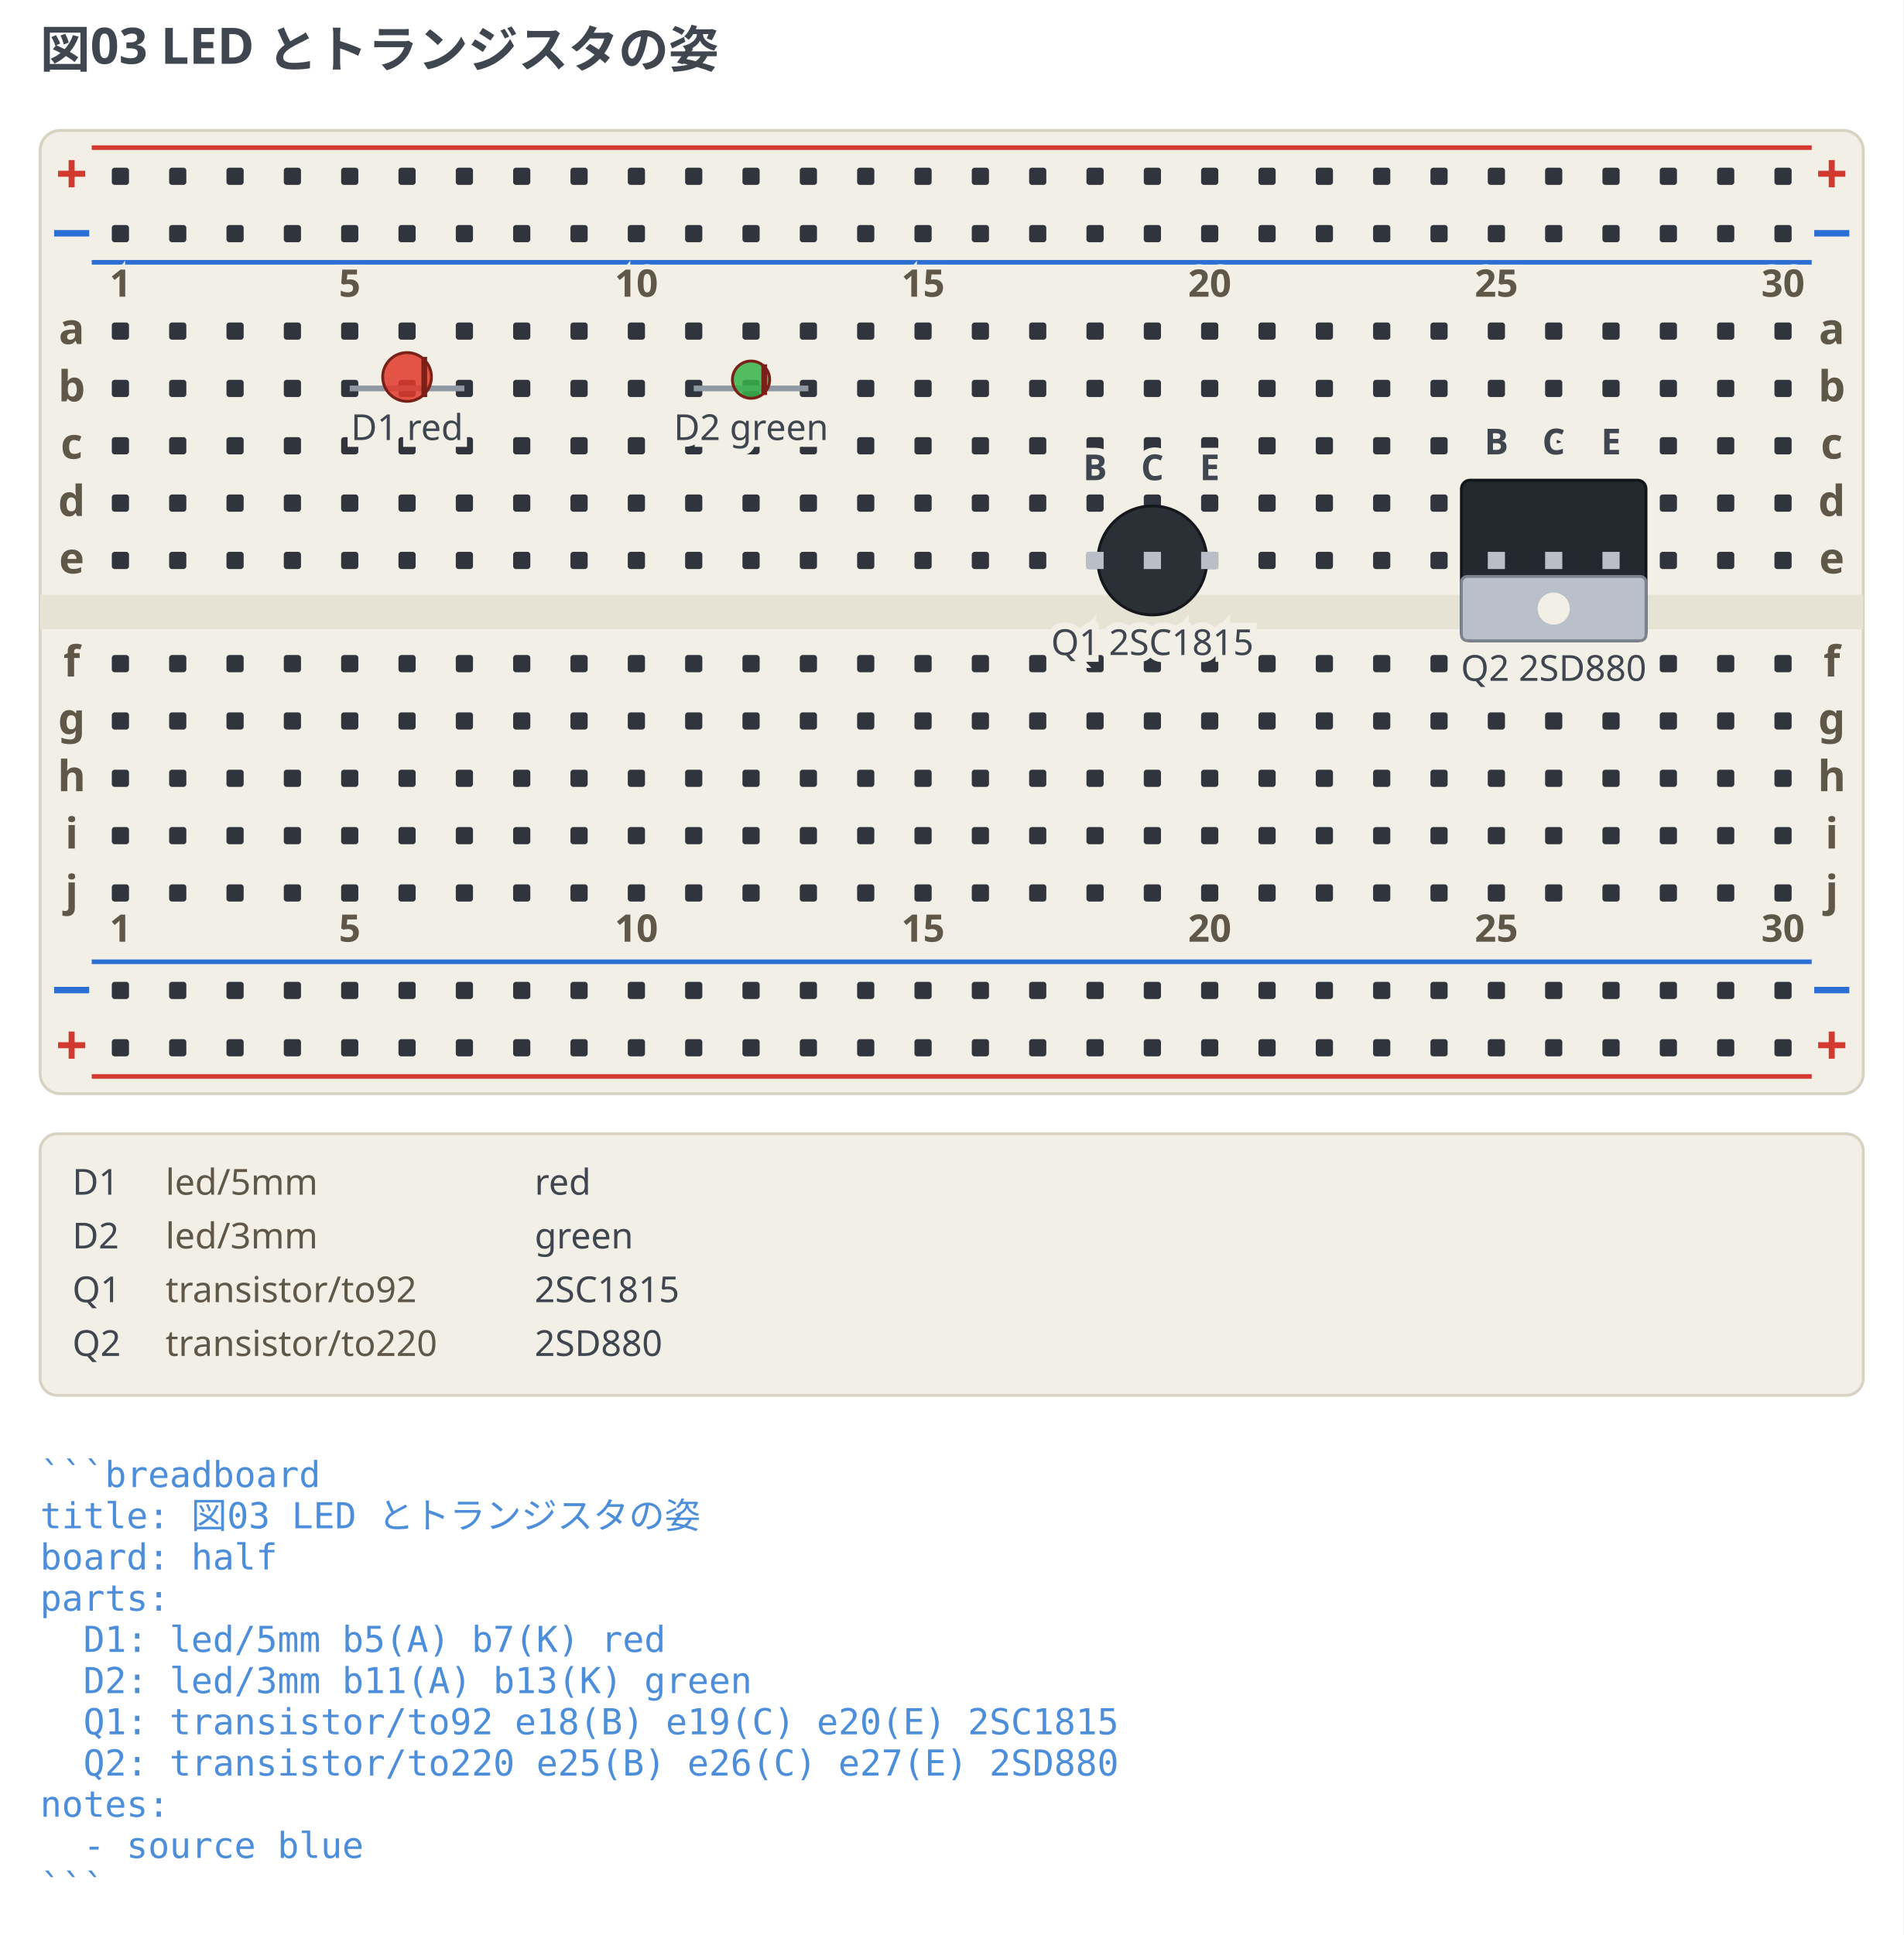
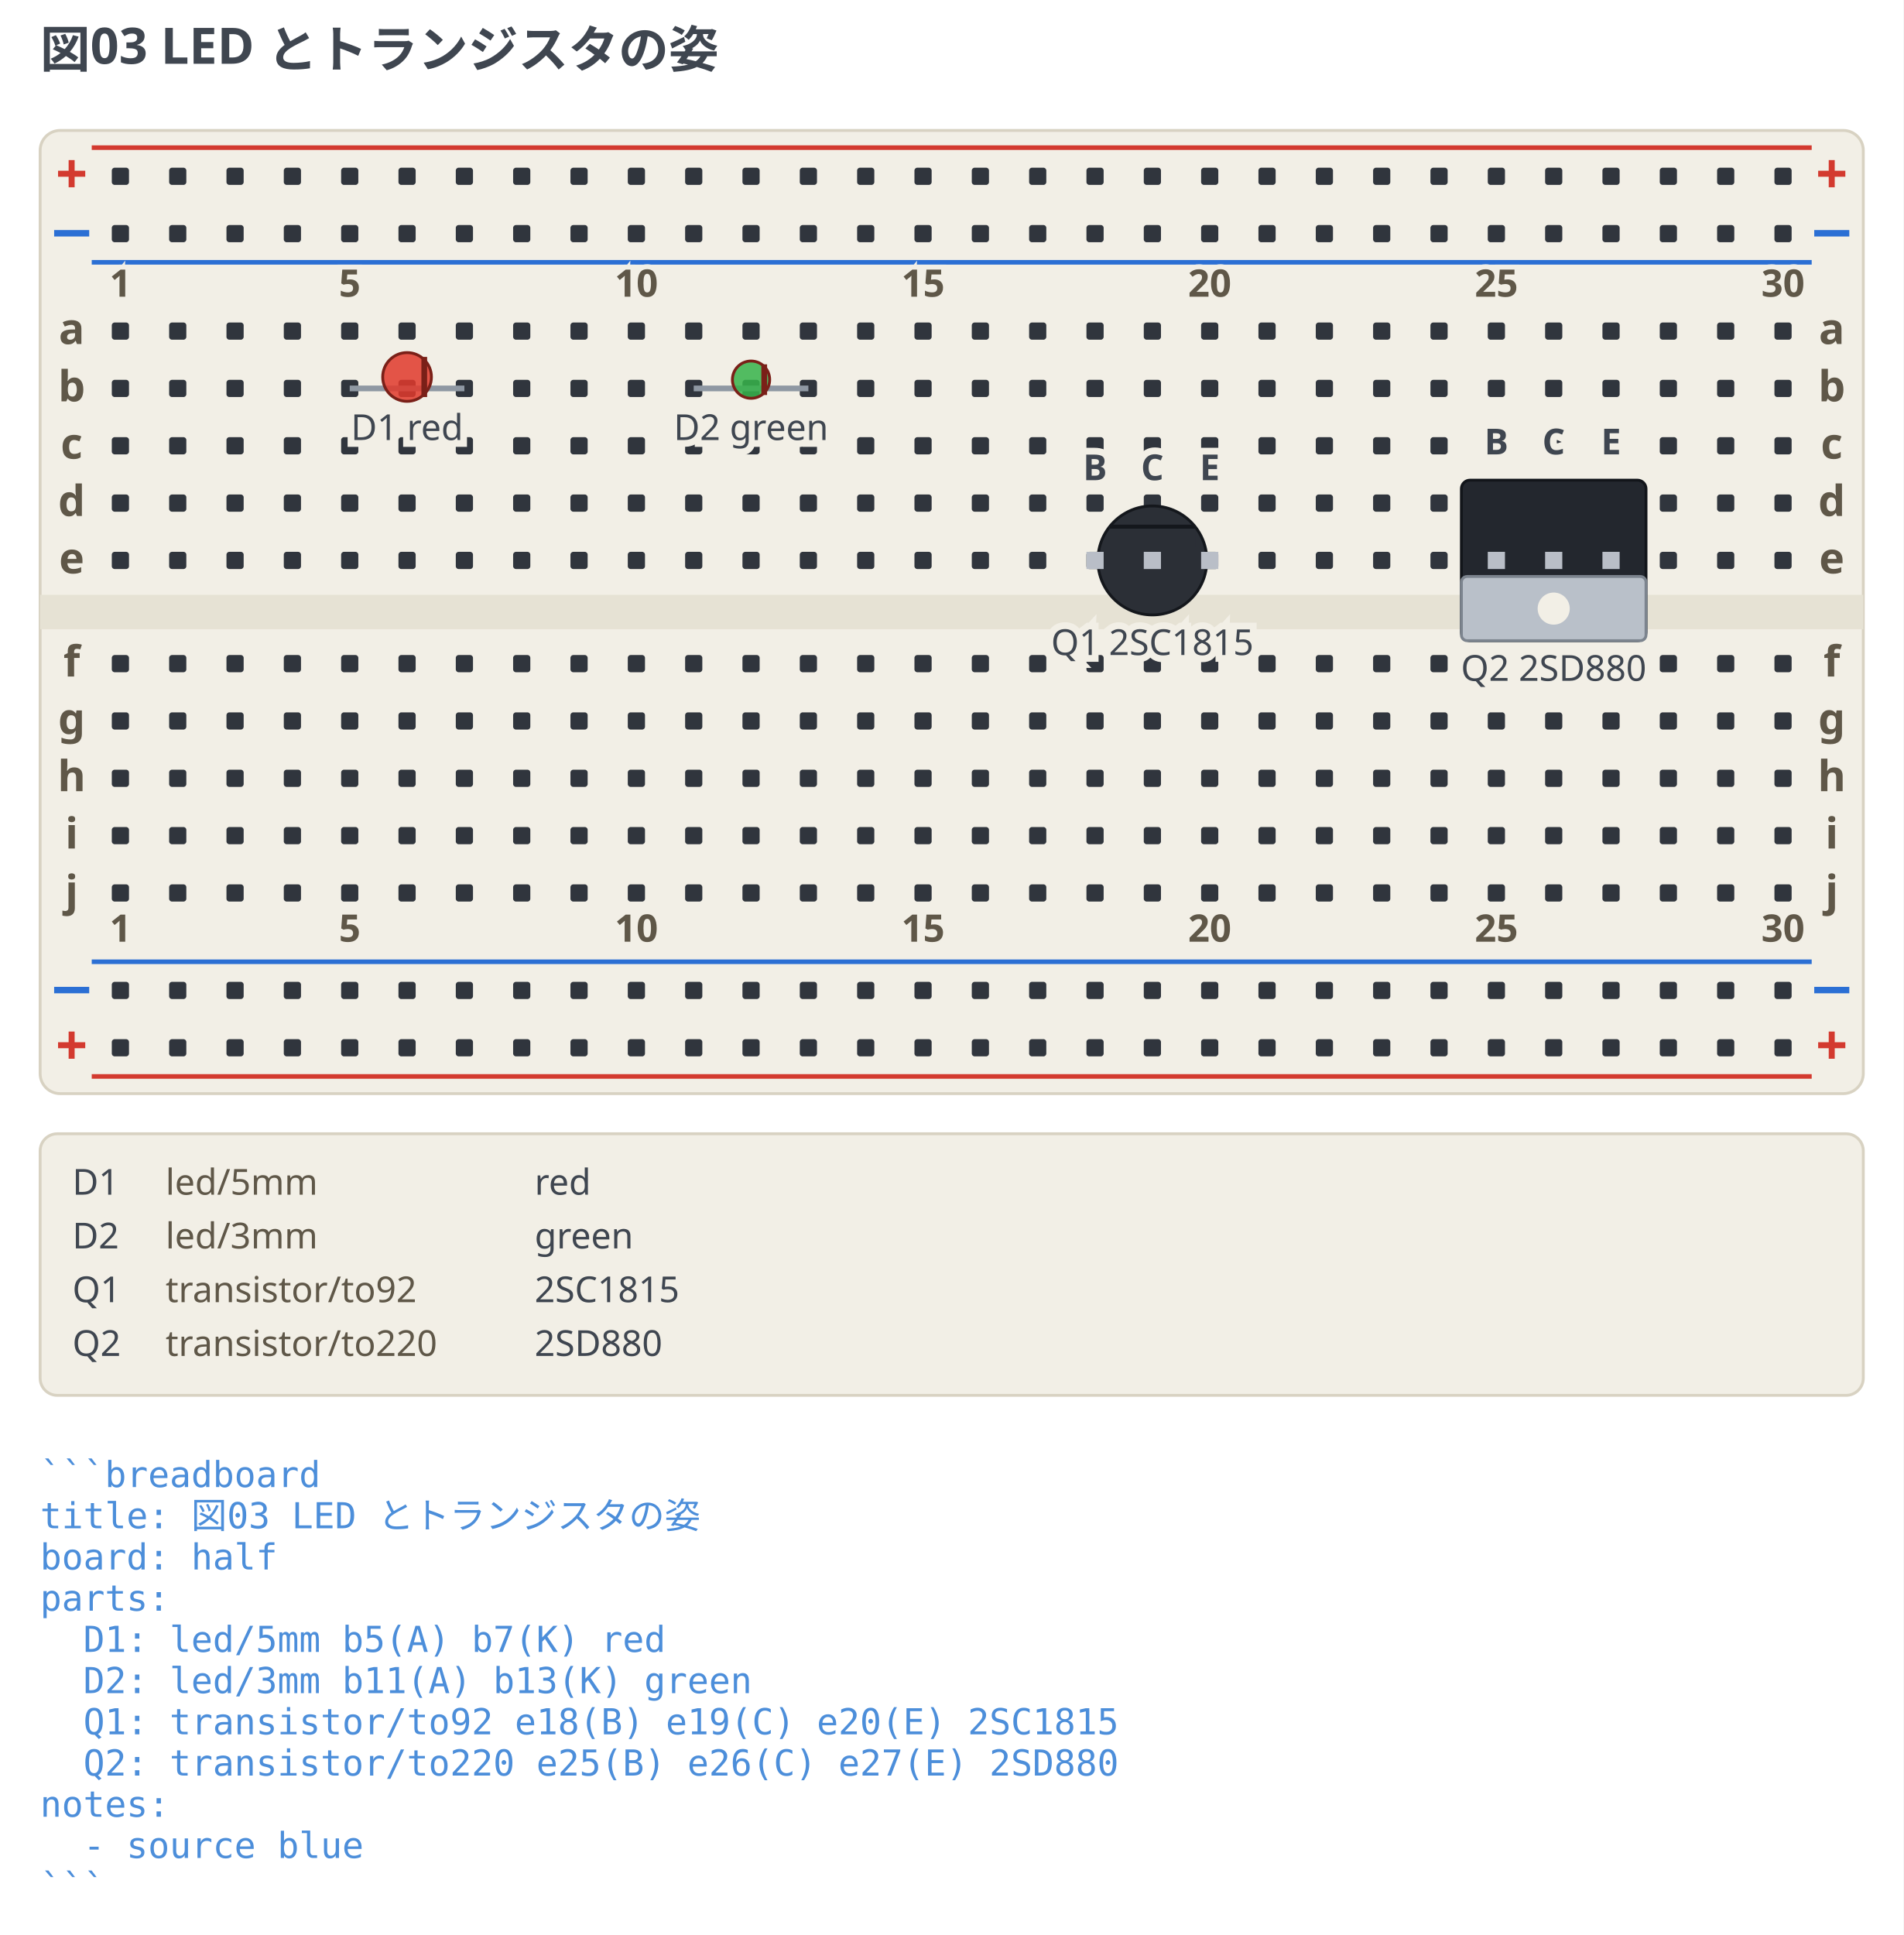
<svg xmlns="http://www.w3.org/2000/svg" width="664" height="675" viewBox="0 0 664 675" data-breadboard-fence="0.4.0" role="img">
  <rect x="0" y="0" width="664" height="675" fill="#ffffff" />
  <g>
    <text x="14" y="23.5" text-anchor="start" font-family="ui-sans-serif, system-ui, sans-serif" font-size="17.5" font-weight="700" fill="#3f4650">図03 LED とトランジスタの姿</text>
  </g>
  <g transform="translate(0 31.5)">
    <rect x="14" y="14" width="636" height="336" rx="7" fill="#f2efe6" stroke="#d8d2c2" />
    <rect x="14" y="176" width="636" height="12" fill="#e6e2d4" />
    <line x1="32" y1="20" x2="632" y2="20" stroke="#d33a2f" stroke-width="1.6" />
    <text x="25" y="36" text-anchor="middle" font-family="ui-sans-serif, system-ui, sans-serif" font-size="19.55" font-weight="700" fill="#d33a2f">+</text>
    <text x="639" y="36" text-anchor="middle" font-family="ui-sans-serif, system-ui, sans-serif" font-size="19.55" font-weight="700" fill="#d33a2f">+</text>
    <line x1="32" y1="60" x2="632" y2="60" stroke="#2b6fd4" stroke-width="1.6" />
    <text x="25" y="56" text-anchor="middle" font-family="ui-sans-serif, system-ui, sans-serif" font-size="19.55" font-weight="700" fill="#2b6fd4">−</text>
    <text x="639" y="56" text-anchor="middle" font-family="ui-sans-serif, system-ui, sans-serif" font-size="19.55" font-weight="700" fill="#2b6fd4">−</text>
    <line x1="32" y1="304" x2="632" y2="304" stroke="#2b6fd4" stroke-width="1.6" />
    <text x="25" y="320" text-anchor="middle" font-family="ui-sans-serif, system-ui, sans-serif" font-size="19.55" font-weight="700" fill="#2b6fd4">−</text>
    <text x="639" y="320" text-anchor="middle" font-family="ui-sans-serif, system-ui, sans-serif" font-size="19.55" font-weight="700" fill="#2b6fd4">−</text>
    <line x1="32" y1="344" x2="632" y2="344" stroke="#d33a2f" stroke-width="1.6" />
    <text x="25" y="340" text-anchor="middle" font-family="ui-sans-serif, system-ui, sans-serif" font-size="19.55" font-weight="700" fill="#d33a2f">+</text>
    <text x="639" y="340" text-anchor="middle" font-family="ui-sans-serif, system-ui, sans-serif" font-size="19.55" font-weight="700" fill="#d33a2f">+</text>
    <rect x="39" y="27" width="6" height="6" rx="1" fill="#30353d" />
    <rect x="59" y="27" width="6" height="6" rx="1" fill="#30353d" />
    <rect x="79" y="27" width="6" height="6" rx="1" fill="#30353d" />
    <rect x="99" y="27" width="6" height="6" rx="1" fill="#30353d" />
    <rect x="119" y="27" width="6" height="6" rx="1" fill="#30353d" />
    <rect x="139" y="27" width="6" height="6" rx="1" fill="#30353d" />
    <rect x="159" y="27" width="6" height="6" rx="1" fill="#30353d" />
    <rect x="179" y="27" width="6" height="6" rx="1" fill="#30353d" />
    <rect x="199" y="27" width="6" height="6" rx="1" fill="#30353d" />
    <rect x="219" y="27" width="6" height="6" rx="1" fill="#30353d" />
    <rect x="239" y="27" width="6" height="6" rx="1" fill="#30353d" />
    <rect x="259" y="27" width="6" height="6" rx="1" fill="#30353d" />
    <rect x="279" y="27" width="6" height="6" rx="1" fill="#30353d" />
    <rect x="299" y="27" width="6" height="6" rx="1" fill="#30353d" />
    <rect x="319" y="27" width="6" height="6" rx="1" fill="#30353d" />
    <rect x="339" y="27" width="6" height="6" rx="1" fill="#30353d" />
    <rect x="359" y="27" width="6" height="6" rx="1" fill="#30353d" />
    <rect x="379" y="27" width="6" height="6" rx="1" fill="#30353d" />
    <rect x="399" y="27" width="6" height="6" rx="1" fill="#30353d" />
    <rect x="419" y="27" width="6" height="6" rx="1" fill="#30353d" />
    <rect x="439" y="27" width="6" height="6" rx="1" fill="#30353d" />
    <rect x="459" y="27" width="6" height="6" rx="1" fill="#30353d" />
    <rect x="479" y="27" width="6" height="6" rx="1" fill="#30353d" />
    <rect x="499" y="27" width="6" height="6" rx="1" fill="#30353d" />
    <rect x="519" y="27" width="6" height="6" rx="1" fill="#30353d" />
    <rect x="539" y="27" width="6" height="6" rx="1" fill="#30353d" />
    <rect x="559" y="27" width="6" height="6" rx="1" fill="#30353d" />
    <rect x="579" y="27" width="6" height="6" rx="1" fill="#30353d" />
    <rect x="599" y="27" width="6" height="6" rx="1" fill="#30353d" />
    <rect x="619" y="27" width="6" height="6" rx="1" fill="#30353d" />
    <rect x="39" y="47" width="6" height="6" rx="1" fill="#30353d" />
    <rect x="59" y="47" width="6" height="6" rx="1" fill="#30353d" />
    <rect x="79" y="47" width="6" height="6" rx="1" fill="#30353d" />
    <rect x="99" y="47" width="6" height="6" rx="1" fill="#30353d" />
    <rect x="119" y="47" width="6" height="6" rx="1" fill="#30353d" />
    <rect x="139" y="47" width="6" height="6" rx="1" fill="#30353d" />
    <rect x="159" y="47" width="6" height="6" rx="1" fill="#30353d" />
    <rect x="179" y="47" width="6" height="6" rx="1" fill="#30353d" />
    <rect x="199" y="47" width="6" height="6" rx="1" fill="#30353d" />
    <rect x="219" y="47" width="6" height="6" rx="1" fill="#30353d" />
    <rect x="239" y="47" width="6" height="6" rx="1" fill="#30353d" />
    <rect x="259" y="47" width="6" height="6" rx="1" fill="#30353d" />
    <rect x="279" y="47" width="6" height="6" rx="1" fill="#30353d" />
    <rect x="299" y="47" width="6" height="6" rx="1" fill="#30353d" />
    <rect x="319" y="47" width="6" height="6" rx="1" fill="#30353d" />
    <rect x="339" y="47" width="6" height="6" rx="1" fill="#30353d" />
    <rect x="359" y="47" width="6" height="6" rx="1" fill="#30353d" />
    <rect x="379" y="47" width="6" height="6" rx="1" fill="#30353d" />
    <rect x="399" y="47" width="6" height="6" rx="1" fill="#30353d" />
    <rect x="419" y="47" width="6" height="6" rx="1" fill="#30353d" />
    <rect x="439" y="47" width="6" height="6" rx="1" fill="#30353d" />
    <rect x="459" y="47" width="6" height="6" rx="1" fill="#30353d" />
    <rect x="479" y="47" width="6" height="6" rx="1" fill="#30353d" />
    <rect x="499" y="47" width="6" height="6" rx="1" fill="#30353d" />
    <rect x="519" y="47" width="6" height="6" rx="1" fill="#30353d" />
    <rect x="539" y="47" width="6" height="6" rx="1" fill="#30353d" />
    <rect x="559" y="47" width="6" height="6" rx="1" fill="#30353d" />
    <rect x="579" y="47" width="6" height="6" rx="1" fill="#30353d" />
    <rect x="599" y="47" width="6" height="6" rx="1" fill="#30353d" />
    <rect x="619" y="47" width="6" height="6" rx="1" fill="#30353d" />
    <rect x="39" y="311" width="6" height="6" rx="1" fill="#30353d" />
    <rect x="59" y="311" width="6" height="6" rx="1" fill="#30353d" />
    <rect x="79" y="311" width="6" height="6" rx="1" fill="#30353d" />
    <rect x="99" y="311" width="6" height="6" rx="1" fill="#30353d" />
    <rect x="119" y="311" width="6" height="6" rx="1" fill="#30353d" />
    <rect x="139" y="311" width="6" height="6" rx="1" fill="#30353d" />
    <rect x="159" y="311" width="6" height="6" rx="1" fill="#30353d" />
    <rect x="179" y="311" width="6" height="6" rx="1" fill="#30353d" />
    <rect x="199" y="311" width="6" height="6" rx="1" fill="#30353d" />
    <rect x="219" y="311" width="6" height="6" rx="1" fill="#30353d" />
    <rect x="239" y="311" width="6" height="6" rx="1" fill="#30353d" />
    <rect x="259" y="311" width="6" height="6" rx="1" fill="#30353d" />
    <rect x="279" y="311" width="6" height="6" rx="1" fill="#30353d" />
    <rect x="299" y="311" width="6" height="6" rx="1" fill="#30353d" />
    <rect x="319" y="311" width="6" height="6" rx="1" fill="#30353d" />
    <rect x="339" y="311" width="6" height="6" rx="1" fill="#30353d" />
    <rect x="359" y="311" width="6" height="6" rx="1" fill="#30353d" />
    <rect x="379" y="311" width="6" height="6" rx="1" fill="#30353d" />
    <rect x="399" y="311" width="6" height="6" rx="1" fill="#30353d" />
    <rect x="419" y="311" width="6" height="6" rx="1" fill="#30353d" />
    <rect x="439" y="311" width="6" height="6" rx="1" fill="#30353d" />
    <rect x="459" y="311" width="6" height="6" rx="1" fill="#30353d" />
    <rect x="479" y="311" width="6" height="6" rx="1" fill="#30353d" />
    <rect x="499" y="311" width="6" height="6" rx="1" fill="#30353d" />
    <rect x="519" y="311" width="6" height="6" rx="1" fill="#30353d" />
    <rect x="539" y="311" width="6" height="6" rx="1" fill="#30353d" />
    <rect x="559" y="311" width="6" height="6" rx="1" fill="#30353d" />
    <rect x="579" y="311" width="6" height="6" rx="1" fill="#30353d" />
    <rect x="599" y="311" width="6" height="6" rx="1" fill="#30353d" />
    <rect x="619" y="311" width="6" height="6" rx="1" fill="#30353d" />
    <rect x="39" y="331" width="6" height="6" rx="1" fill="#30353d" />
    <rect x="59" y="331" width="6" height="6" rx="1" fill="#30353d" />
    <rect x="79" y="331" width="6" height="6" rx="1" fill="#30353d" />
    <rect x="99" y="331" width="6" height="6" rx="1" fill="#30353d" />
    <rect x="119" y="331" width="6" height="6" rx="1" fill="#30353d" />
    <rect x="139" y="331" width="6" height="6" rx="1" fill="#30353d" />
    <rect x="159" y="331" width="6" height="6" rx="1" fill="#30353d" />
    <rect x="179" y="331" width="6" height="6" rx="1" fill="#30353d" />
    <rect x="199" y="331" width="6" height="6" rx="1" fill="#30353d" />
    <rect x="219" y="331" width="6" height="6" rx="1" fill="#30353d" />
    <rect x="239" y="331" width="6" height="6" rx="1" fill="#30353d" />
    <rect x="259" y="331" width="6" height="6" rx="1" fill="#30353d" />
    <rect x="279" y="331" width="6" height="6" rx="1" fill="#30353d" />
    <rect x="299" y="331" width="6" height="6" rx="1" fill="#30353d" />
    <rect x="319" y="331" width="6" height="6" rx="1" fill="#30353d" />
    <rect x="339" y="331" width="6" height="6" rx="1" fill="#30353d" />
    <rect x="359" y="331" width="6" height="6" rx="1" fill="#30353d" />
    <rect x="379" y="331" width="6" height="6" rx="1" fill="#30353d" />
    <rect x="399" y="331" width="6" height="6" rx="1" fill="#30353d" />
    <rect x="419" y="331" width="6" height="6" rx="1" fill="#30353d" />
    <rect x="439" y="331" width="6" height="6" rx="1" fill="#30353d" />
    <rect x="459" y="331" width="6" height="6" rx="1" fill="#30353d" />
    <rect x="479" y="331" width="6" height="6" rx="1" fill="#30353d" />
    <rect x="499" y="331" width="6" height="6" rx="1" fill="#30353d" />
    <rect x="519" y="331" width="6" height="6" rx="1" fill="#30353d" />
    <rect x="539" y="331" width="6" height="6" rx="1" fill="#30353d" />
    <rect x="559" y="331" width="6" height="6" rx="1" fill="#30353d" />
    <rect x="579" y="331" width="6" height="6" rx="1" fill="#30353d" />
    <rect x="599" y="331" width="6" height="6" rx="1" fill="#30353d" />
    <rect x="619" y="331" width="6" height="6" rx="1" fill="#30353d" />
    <rect x="39" y="81" width="6" height="6" rx="1" fill="#30353d" />
    <rect x="59" y="81" width="6" height="6" rx="1" fill="#30353d" />
    <rect x="79" y="81" width="6" height="6" rx="1" fill="#30353d" />
    <rect x="99" y="81" width="6" height="6" rx="1" fill="#30353d" />
    <rect x="119" y="81" width="6" height="6" rx="1" fill="#30353d" />
    <rect x="139" y="81" width="6" height="6" rx="1" fill="#30353d" />
    <rect x="159" y="81" width="6" height="6" rx="1" fill="#30353d" />
    <rect x="179" y="81" width="6" height="6" rx="1" fill="#30353d" />
    <rect x="199" y="81" width="6" height="6" rx="1" fill="#30353d" />
    <rect x="219" y="81" width="6" height="6" rx="1" fill="#30353d" />
    <rect x="239" y="81" width="6" height="6" rx="1" fill="#30353d" />
    <rect x="259" y="81" width="6" height="6" rx="1" fill="#30353d" />
    <rect x="279" y="81" width="6" height="6" rx="1" fill="#30353d" />
    <rect x="299" y="81" width="6" height="6" rx="1" fill="#30353d" />
    <rect x="319" y="81" width="6" height="6" rx="1" fill="#30353d" />
    <rect x="339" y="81" width="6" height="6" rx="1" fill="#30353d" />
    <rect x="359" y="81" width="6" height="6" rx="1" fill="#30353d" />
    <rect x="379" y="81" width="6" height="6" rx="1" fill="#30353d" />
    <rect x="399" y="81" width="6" height="6" rx="1" fill="#30353d" />
    <rect x="419" y="81" width="6" height="6" rx="1" fill="#30353d" />
    <rect x="439" y="81" width="6" height="6" rx="1" fill="#30353d" />
    <rect x="459" y="81" width="6" height="6" rx="1" fill="#30353d" />
    <rect x="479" y="81" width="6" height="6" rx="1" fill="#30353d" />
    <rect x="499" y="81" width="6" height="6" rx="1" fill="#30353d" />
    <rect x="519" y="81" width="6" height="6" rx="1" fill="#30353d" />
    <rect x="539" y="81" width="6" height="6" rx="1" fill="#30353d" />
    <rect x="559" y="81" width="6" height="6" rx="1" fill="#30353d" />
    <rect x="579" y="81" width="6" height="6" rx="1" fill="#30353d" />
    <rect x="599" y="81" width="6" height="6" rx="1" fill="#30353d" />
    <rect x="619" y="81" width="6" height="6" rx="1" fill="#30353d" />
    <rect x="39" y="101" width="6" height="6" rx="1" fill="#30353d" />
    <rect x="59" y="101" width="6" height="6" rx="1" fill="#30353d" />
    <rect x="79" y="101" width="6" height="6" rx="1" fill="#30353d" />
    <rect x="99" y="101" width="6" height="6" rx="1" fill="#30353d" />
    <rect x="119" y="101" width="6" height="6" rx="1" fill="#30353d" />
    <rect x="139" y="101" width="6" height="6" rx="1" fill="#30353d" />
    <rect x="159" y="101" width="6" height="6" rx="1" fill="#30353d" />
    <rect x="179" y="101" width="6" height="6" rx="1" fill="#30353d" />
    <rect x="199" y="101" width="6" height="6" rx="1" fill="#30353d" />
    <rect x="219" y="101" width="6" height="6" rx="1" fill="#30353d" />
    <rect x="239" y="101" width="6" height="6" rx="1" fill="#30353d" />
    <rect x="259" y="101" width="6" height="6" rx="1" fill="#30353d" />
    <rect x="279" y="101" width="6" height="6" rx="1" fill="#30353d" />
    <rect x="299" y="101" width="6" height="6" rx="1" fill="#30353d" />
    <rect x="319" y="101" width="6" height="6" rx="1" fill="#30353d" />
    <rect x="339" y="101" width="6" height="6" rx="1" fill="#30353d" />
    <rect x="359" y="101" width="6" height="6" rx="1" fill="#30353d" />
    <rect x="379" y="101" width="6" height="6" rx="1" fill="#30353d" />
    <rect x="399" y="101" width="6" height="6" rx="1" fill="#30353d" />
    <rect x="419" y="101" width="6" height="6" rx="1" fill="#30353d" />
    <rect x="439" y="101" width="6" height="6" rx="1" fill="#30353d" />
    <rect x="459" y="101" width="6" height="6" rx="1" fill="#30353d" />
    <rect x="479" y="101" width="6" height="6" rx="1" fill="#30353d" />
    <rect x="499" y="101" width="6" height="6" rx="1" fill="#30353d" />
    <rect x="519" y="101" width="6" height="6" rx="1" fill="#30353d" />
    <rect x="539" y="101" width="6" height="6" rx="1" fill="#30353d" />
    <rect x="559" y="101" width="6" height="6" rx="1" fill="#30353d" />
    <rect x="579" y="101" width="6" height="6" rx="1" fill="#30353d" />
    <rect x="599" y="101" width="6" height="6" rx="1" fill="#30353d" />
    <rect x="619" y="101" width="6" height="6" rx="1" fill="#30353d" />
    <rect x="39" y="121" width="6" height="6" rx="1" fill="#30353d" />
    <rect x="59" y="121" width="6" height="6" rx="1" fill="#30353d" />
    <rect x="79" y="121" width="6" height="6" rx="1" fill="#30353d" />
    <rect x="99" y="121" width="6" height="6" rx="1" fill="#30353d" />
    <rect x="119" y="121" width="6" height="6" rx="1" fill="#30353d" />
    <rect x="139" y="121" width="6" height="6" rx="1" fill="#30353d" />
    <rect x="159" y="121" width="6" height="6" rx="1" fill="#30353d" />
    <rect x="179" y="121" width="6" height="6" rx="1" fill="#30353d" />
    <rect x="199" y="121" width="6" height="6" rx="1" fill="#30353d" />
    <rect x="219" y="121" width="6" height="6" rx="1" fill="#30353d" />
    <rect x="239" y="121" width="6" height="6" rx="1" fill="#30353d" />
    <rect x="259" y="121" width="6" height="6" rx="1" fill="#30353d" />
    <rect x="279" y="121" width="6" height="6" rx="1" fill="#30353d" />
    <rect x="299" y="121" width="6" height="6" rx="1" fill="#30353d" />
    <rect x="319" y="121" width="6" height="6" rx="1" fill="#30353d" />
    <rect x="339" y="121" width="6" height="6" rx="1" fill="#30353d" />
    <rect x="359" y="121" width="6" height="6" rx="1" fill="#30353d" />
    <rect x="379" y="121" width="6" height="6" rx="1" fill="#30353d" />
    <rect x="399" y="121" width="6" height="6" rx="1" fill="#30353d" />
    <rect x="419" y="121" width="6" height="6" rx="1" fill="#30353d" />
    <rect x="439" y="121" width="6" height="6" rx="1" fill="#30353d" />
    <rect x="459" y="121" width="6" height="6" rx="1" fill="#30353d" />
    <rect x="479" y="121" width="6" height="6" rx="1" fill="#30353d" />
    <rect x="499" y="121" width="6" height="6" rx="1" fill="#30353d" />
    <rect x="519" y="121" width="6" height="6" rx="1" fill="#30353d" />
    <rect x="539" y="121" width="6" height="6" rx="1" fill="#30353d" />
    <rect x="559" y="121" width="6" height="6" rx="1" fill="#30353d" />
    <rect x="579" y="121" width="6" height="6" rx="1" fill="#30353d" />
    <rect x="599" y="121" width="6" height="6" rx="1" fill="#30353d" />
    <rect x="619" y="121" width="6" height="6" rx="1" fill="#30353d" />
    <rect x="39" y="141" width="6" height="6" rx="1" fill="#30353d" />
    <rect x="59" y="141" width="6" height="6" rx="1" fill="#30353d" />
    <rect x="79" y="141" width="6" height="6" rx="1" fill="#30353d" />
    <rect x="99" y="141" width="6" height="6" rx="1" fill="#30353d" />
    <rect x="119" y="141" width="6" height="6" rx="1" fill="#30353d" />
    <rect x="139" y="141" width="6" height="6" rx="1" fill="#30353d" />
    <rect x="159" y="141" width="6" height="6" rx="1" fill="#30353d" />
    <rect x="179" y="141" width="6" height="6" rx="1" fill="#30353d" />
    <rect x="199" y="141" width="6" height="6" rx="1" fill="#30353d" />
    <rect x="219" y="141" width="6" height="6" rx="1" fill="#30353d" />
    <rect x="239" y="141" width="6" height="6" rx="1" fill="#30353d" />
    <rect x="259" y="141" width="6" height="6" rx="1" fill="#30353d" />
    <rect x="279" y="141" width="6" height="6" rx="1" fill="#30353d" />
    <rect x="299" y="141" width="6" height="6" rx="1" fill="#30353d" />
    <rect x="319" y="141" width="6" height="6" rx="1" fill="#30353d" />
    <rect x="339" y="141" width="6" height="6" rx="1" fill="#30353d" />
    <rect x="359" y="141" width="6" height="6" rx="1" fill="#30353d" />
    <rect x="379" y="141" width="6" height="6" rx="1" fill="#30353d" />
    <rect x="399" y="141" width="6" height="6" rx="1" fill="#30353d" />
    <rect x="419" y="141" width="6" height="6" rx="1" fill="#30353d" />
    <rect x="439" y="141" width="6" height="6" rx="1" fill="#30353d" />
    <rect x="459" y="141" width="6" height="6" rx="1" fill="#30353d" />
    <rect x="479" y="141" width="6" height="6" rx="1" fill="#30353d" />
    <rect x="499" y="141" width="6" height="6" rx="1" fill="#30353d" />
    <rect x="519" y="141" width="6" height="6" rx="1" fill="#30353d" />
    <rect x="539" y="141" width="6" height="6" rx="1" fill="#30353d" />
    <rect x="559" y="141" width="6" height="6" rx="1" fill="#30353d" />
    <rect x="579" y="141" width="6" height="6" rx="1" fill="#30353d" />
    <rect x="599" y="141" width="6" height="6" rx="1" fill="#30353d" />
    <rect x="619" y="141" width="6" height="6" rx="1" fill="#30353d" />
    <rect x="39" y="161" width="6" height="6" rx="1" fill="#30353d" />
    <rect x="59" y="161" width="6" height="6" rx="1" fill="#30353d" />
    <rect x="79" y="161" width="6" height="6" rx="1" fill="#30353d" />
    <rect x="99" y="161" width="6" height="6" rx="1" fill="#30353d" />
    <rect x="119" y="161" width="6" height="6" rx="1" fill="#30353d" />
    <rect x="139" y="161" width="6" height="6" rx="1" fill="#30353d" />
    <rect x="159" y="161" width="6" height="6" rx="1" fill="#30353d" />
    <rect x="179" y="161" width="6" height="6" rx="1" fill="#30353d" />
    <rect x="199" y="161" width="6" height="6" rx="1" fill="#30353d" />
    <rect x="219" y="161" width="6" height="6" rx="1" fill="#30353d" />
    <rect x="239" y="161" width="6" height="6" rx="1" fill="#30353d" />
    <rect x="259" y="161" width="6" height="6" rx="1" fill="#30353d" />
    <rect x="279" y="161" width="6" height="6" rx="1" fill="#30353d" />
    <rect x="299" y="161" width="6" height="6" rx="1" fill="#30353d" />
    <rect x="319" y="161" width="6" height="6" rx="1" fill="#30353d" />
    <rect x="339" y="161" width="6" height="6" rx="1" fill="#30353d" />
    <rect x="359" y="161" width="6" height="6" rx="1" fill="#30353d" />
    <rect x="379" y="161" width="6" height="6" rx="1" fill="#30353d" />
    <rect x="399" y="161" width="6" height="6" rx="1" fill="#30353d" />
    <rect x="419" y="161" width="6" height="6" rx="1" fill="#30353d" />
    <rect x="439" y="161" width="6" height="6" rx="1" fill="#30353d" />
    <rect x="459" y="161" width="6" height="6" rx="1" fill="#30353d" />
    <rect x="479" y="161" width="6" height="6" rx="1" fill="#30353d" />
    <rect x="499" y="161" width="6" height="6" rx="1" fill="#30353d" />
    <rect x="519" y="161" width="6" height="6" rx="1" fill="#30353d" />
    <rect x="539" y="161" width="6" height="6" rx="1" fill="#30353d" />
    <rect x="559" y="161" width="6" height="6" rx="1" fill="#30353d" />
    <rect x="579" y="161" width="6" height="6" rx="1" fill="#30353d" />
    <rect x="599" y="161" width="6" height="6" rx="1" fill="#30353d" />
    <rect x="619" y="161" width="6" height="6" rx="1" fill="#30353d" />
    <rect x="39" y="197" width="6" height="6" rx="1" fill="#30353d" />
    <rect x="59" y="197" width="6" height="6" rx="1" fill="#30353d" />
    <rect x="79" y="197" width="6" height="6" rx="1" fill="#30353d" />
    <rect x="99" y="197" width="6" height="6" rx="1" fill="#30353d" />
    <rect x="119" y="197" width="6" height="6" rx="1" fill="#30353d" />
    <rect x="139" y="197" width="6" height="6" rx="1" fill="#30353d" />
    <rect x="159" y="197" width="6" height="6" rx="1" fill="#30353d" />
    <rect x="179" y="197" width="6" height="6" rx="1" fill="#30353d" />
    <rect x="199" y="197" width="6" height="6" rx="1" fill="#30353d" />
    <rect x="219" y="197" width="6" height="6" rx="1" fill="#30353d" />
    <rect x="239" y="197" width="6" height="6" rx="1" fill="#30353d" />
    <rect x="259" y="197" width="6" height="6" rx="1" fill="#30353d" />
    <rect x="279" y="197" width="6" height="6" rx="1" fill="#30353d" />
    <rect x="299" y="197" width="6" height="6" rx="1" fill="#30353d" />
    <rect x="319" y="197" width="6" height="6" rx="1" fill="#30353d" />
    <rect x="339" y="197" width="6" height="6" rx="1" fill="#30353d" />
    <rect x="359" y="197" width="6" height="6" rx="1" fill="#30353d" />
    <rect x="379" y="197" width="6" height="6" rx="1" fill="#30353d" />
    <rect x="399" y="197" width="6" height="6" rx="1" fill="#30353d" />
    <rect x="419" y="197" width="6" height="6" rx="1" fill="#30353d" />
    <rect x="439" y="197" width="6" height="6" rx="1" fill="#30353d" />
    <rect x="459" y="197" width="6" height="6" rx="1" fill="#30353d" />
    <rect x="479" y="197" width="6" height="6" rx="1" fill="#30353d" />
    <rect x="499" y="197" width="6" height="6" rx="1" fill="#30353d" />
    <rect x="519" y="197" width="6" height="6" rx="1" fill="#30353d" />
    <rect x="539" y="197" width="6" height="6" rx="1" fill="#30353d" />
    <rect x="559" y="197" width="6" height="6" rx="1" fill="#30353d" />
    <rect x="579" y="197" width="6" height="6" rx="1" fill="#30353d" />
    <rect x="599" y="197" width="6" height="6" rx="1" fill="#30353d" />
    <rect x="619" y="197" width="6" height="6" rx="1" fill="#30353d" />
    <rect x="39" y="217" width="6" height="6" rx="1" fill="#30353d" />
    <rect x="59" y="217" width="6" height="6" rx="1" fill="#30353d" />
    <rect x="79" y="217" width="6" height="6" rx="1" fill="#30353d" />
    <rect x="99" y="217" width="6" height="6" rx="1" fill="#30353d" />
    <rect x="119" y="217" width="6" height="6" rx="1" fill="#30353d" />
    <rect x="139" y="217" width="6" height="6" rx="1" fill="#30353d" />
    <rect x="159" y="217" width="6" height="6" rx="1" fill="#30353d" />
    <rect x="179" y="217" width="6" height="6" rx="1" fill="#30353d" />
    <rect x="199" y="217" width="6" height="6" rx="1" fill="#30353d" />
    <rect x="219" y="217" width="6" height="6" rx="1" fill="#30353d" />
    <rect x="239" y="217" width="6" height="6" rx="1" fill="#30353d" />
    <rect x="259" y="217" width="6" height="6" rx="1" fill="#30353d" />
    <rect x="279" y="217" width="6" height="6" rx="1" fill="#30353d" />
    <rect x="299" y="217" width="6" height="6" rx="1" fill="#30353d" />
    <rect x="319" y="217" width="6" height="6" rx="1" fill="#30353d" />
    <rect x="339" y="217" width="6" height="6" rx="1" fill="#30353d" />
    <rect x="359" y="217" width="6" height="6" rx="1" fill="#30353d" />
    <rect x="379" y="217" width="6" height="6" rx="1" fill="#30353d" />
    <rect x="399" y="217" width="6" height="6" rx="1" fill="#30353d" />
    <rect x="419" y="217" width="6" height="6" rx="1" fill="#30353d" />
    <rect x="439" y="217" width="6" height="6" rx="1" fill="#30353d" />
    <rect x="459" y="217" width="6" height="6" rx="1" fill="#30353d" />
    <rect x="479" y="217" width="6" height="6" rx="1" fill="#30353d" />
    <rect x="499" y="217" width="6" height="6" rx="1" fill="#30353d" />
    <rect x="519" y="217" width="6" height="6" rx="1" fill="#30353d" />
    <rect x="539" y="217" width="6" height="6" rx="1" fill="#30353d" />
    <rect x="559" y="217" width="6" height="6" rx="1" fill="#30353d" />
    <rect x="579" y="217" width="6" height="6" rx="1" fill="#30353d" />
    <rect x="599" y="217" width="6" height="6" rx="1" fill="#30353d" />
    <rect x="619" y="217" width="6" height="6" rx="1" fill="#30353d" />
    <rect x="39" y="237" width="6" height="6" rx="1" fill="#30353d" />
    <rect x="59" y="237" width="6" height="6" rx="1" fill="#30353d" />
    <rect x="79" y="237" width="6" height="6" rx="1" fill="#30353d" />
    <rect x="99" y="237" width="6" height="6" rx="1" fill="#30353d" />
    <rect x="119" y="237" width="6" height="6" rx="1" fill="#30353d" />
    <rect x="139" y="237" width="6" height="6" rx="1" fill="#30353d" />
    <rect x="159" y="237" width="6" height="6" rx="1" fill="#30353d" />
    <rect x="179" y="237" width="6" height="6" rx="1" fill="#30353d" />
    <rect x="199" y="237" width="6" height="6" rx="1" fill="#30353d" />
    <rect x="219" y="237" width="6" height="6" rx="1" fill="#30353d" />
    <rect x="239" y="237" width="6" height="6" rx="1" fill="#30353d" />
    <rect x="259" y="237" width="6" height="6" rx="1" fill="#30353d" />
    <rect x="279" y="237" width="6" height="6" rx="1" fill="#30353d" />
    <rect x="299" y="237" width="6" height="6" rx="1" fill="#30353d" />
    <rect x="319" y="237" width="6" height="6" rx="1" fill="#30353d" />
    <rect x="339" y="237" width="6" height="6" rx="1" fill="#30353d" />
    <rect x="359" y="237" width="6" height="6" rx="1" fill="#30353d" />
    <rect x="379" y="237" width="6" height="6" rx="1" fill="#30353d" />
    <rect x="399" y="237" width="6" height="6" rx="1" fill="#30353d" />
    <rect x="419" y="237" width="6" height="6" rx="1" fill="#30353d" />
    <rect x="439" y="237" width="6" height="6" rx="1" fill="#30353d" />
    <rect x="459" y="237" width="6" height="6" rx="1" fill="#30353d" />
    <rect x="479" y="237" width="6" height="6" rx="1" fill="#30353d" />
    <rect x="499" y="237" width="6" height="6" rx="1" fill="#30353d" />
    <rect x="519" y="237" width="6" height="6" rx="1" fill="#30353d" />
    <rect x="539" y="237" width="6" height="6" rx="1" fill="#30353d" />
    <rect x="559" y="237" width="6" height="6" rx="1" fill="#30353d" />
    <rect x="579" y="237" width="6" height="6" rx="1" fill="#30353d" />
    <rect x="599" y="237" width="6" height="6" rx="1" fill="#30353d" />
    <rect x="619" y="237" width="6" height="6" rx="1" fill="#30353d" />
    <rect x="39" y="257" width="6" height="6" rx="1" fill="#30353d" />
    <rect x="59" y="257" width="6" height="6" rx="1" fill="#30353d" />
    <rect x="79" y="257" width="6" height="6" rx="1" fill="#30353d" />
    <rect x="99" y="257" width="6" height="6" rx="1" fill="#30353d" />
    <rect x="119" y="257" width="6" height="6" rx="1" fill="#30353d" />
    <rect x="139" y="257" width="6" height="6" rx="1" fill="#30353d" />
    <rect x="159" y="257" width="6" height="6" rx="1" fill="#30353d" />
    <rect x="179" y="257" width="6" height="6" rx="1" fill="#30353d" />
    <rect x="199" y="257" width="6" height="6" rx="1" fill="#30353d" />
    <rect x="219" y="257" width="6" height="6" rx="1" fill="#30353d" />
    <rect x="239" y="257" width="6" height="6" rx="1" fill="#30353d" />
    <rect x="259" y="257" width="6" height="6" rx="1" fill="#30353d" />
    <rect x="279" y="257" width="6" height="6" rx="1" fill="#30353d" />
    <rect x="299" y="257" width="6" height="6" rx="1" fill="#30353d" />
    <rect x="319" y="257" width="6" height="6" rx="1" fill="#30353d" />
    <rect x="339" y="257" width="6" height="6" rx="1" fill="#30353d" />
    <rect x="359" y="257" width="6" height="6" rx="1" fill="#30353d" />
    <rect x="379" y="257" width="6" height="6" rx="1" fill="#30353d" />
    <rect x="399" y="257" width="6" height="6" rx="1" fill="#30353d" />
    <rect x="419" y="257" width="6" height="6" rx="1" fill="#30353d" />
    <rect x="439" y="257" width="6" height="6" rx="1" fill="#30353d" />
    <rect x="459" y="257" width="6" height="6" rx="1" fill="#30353d" />
    <rect x="479" y="257" width="6" height="6" rx="1" fill="#30353d" />
    <rect x="499" y="257" width="6" height="6" rx="1" fill="#30353d" />
    <rect x="519" y="257" width="6" height="6" rx="1" fill="#30353d" />
    <rect x="539" y="257" width="6" height="6" rx="1" fill="#30353d" />
    <rect x="559" y="257" width="6" height="6" rx="1" fill="#30353d" />
    <rect x="579" y="257" width="6" height="6" rx="1" fill="#30353d" />
    <rect x="599" y="257" width="6" height="6" rx="1" fill="#30353d" />
    <rect x="619" y="257" width="6" height="6" rx="1" fill="#30353d" />
    <rect x="39" y="277" width="6" height="6" rx="1" fill="#30353d" />
    <rect x="59" y="277" width="6" height="6" rx="1" fill="#30353d" />
    <rect x="79" y="277" width="6" height="6" rx="1" fill="#30353d" />
    <rect x="99" y="277" width="6" height="6" rx="1" fill="#30353d" />
    <rect x="119" y="277" width="6" height="6" rx="1" fill="#30353d" />
    <rect x="139" y="277" width="6" height="6" rx="1" fill="#30353d" />
    <rect x="159" y="277" width="6" height="6" rx="1" fill="#30353d" />
    <rect x="179" y="277" width="6" height="6" rx="1" fill="#30353d" />
    <rect x="199" y="277" width="6" height="6" rx="1" fill="#30353d" />
    <rect x="219" y="277" width="6" height="6" rx="1" fill="#30353d" />
    <rect x="239" y="277" width="6" height="6" rx="1" fill="#30353d" />
    <rect x="259" y="277" width="6" height="6" rx="1" fill="#30353d" />
    <rect x="279" y="277" width="6" height="6" rx="1" fill="#30353d" />
    <rect x="299" y="277" width="6" height="6" rx="1" fill="#30353d" />
    <rect x="319" y="277" width="6" height="6" rx="1" fill="#30353d" />
    <rect x="339" y="277" width="6" height="6" rx="1" fill="#30353d" />
    <rect x="359" y="277" width="6" height="6" rx="1" fill="#30353d" />
    <rect x="379" y="277" width="6" height="6" rx="1" fill="#30353d" />
    <rect x="399" y="277" width="6" height="6" rx="1" fill="#30353d" />
    <rect x="419" y="277" width="6" height="6" rx="1" fill="#30353d" />
    <rect x="439" y="277" width="6" height="6" rx="1" fill="#30353d" />
    <rect x="459" y="277" width="6" height="6" rx="1" fill="#30353d" />
    <rect x="479" y="277" width="6" height="6" rx="1" fill="#30353d" />
    <rect x="499" y="277" width="6" height="6" rx="1" fill="#30353d" />
    <rect x="519" y="277" width="6" height="6" rx="1" fill="#30353d" />
    <rect x="539" y="277" width="6" height="6" rx="1" fill="#30353d" />
    <rect x="559" y="277" width="6" height="6" rx="1" fill="#30353d" />
    <rect x="579" y="277" width="6" height="6" rx="1" fill="#30353d" />
    <rect x="599" y="277" width="6" height="6" rx="1" fill="#30353d" />
    <rect x="619" y="277" width="6" height="6" rx="1" fill="#30353d" />
    <text x="25" y="88.5" text-anchor="middle" font-family="ui-sans-serif, system-ui, sans-serif" font-size="14.95" font-weight="700" fill="#5f5748">a</text>
    <text x="639" y="88.5" text-anchor="middle" font-family="ui-sans-serif, system-ui, sans-serif" font-size="14.95" font-weight="700" fill="#5f5748">a</text>
    <text x="25" y="108.5" text-anchor="middle" font-family="ui-sans-serif, system-ui, sans-serif" font-size="14.95" font-weight="700" fill="#5f5748">b</text>
    <text x="639" y="108.5" text-anchor="middle" font-family="ui-sans-serif, system-ui, sans-serif" font-size="14.95" font-weight="700" fill="#5f5748">b</text>
    <text x="25" y="128.5" text-anchor="middle" font-family="ui-sans-serif, system-ui, sans-serif" font-size="14.95" font-weight="700" fill="#5f5748">c</text>
    <text x="639" y="128.5" text-anchor="middle" font-family="ui-sans-serif, system-ui, sans-serif" font-size="14.95" font-weight="700" fill="#5f5748">c</text>
    <text x="25" y="148.5" text-anchor="middle" font-family="ui-sans-serif, system-ui, sans-serif" font-size="14.95" font-weight="700" fill="#5f5748">d</text>
    <text x="639" y="148.5" text-anchor="middle" font-family="ui-sans-serif, system-ui, sans-serif" font-size="14.95" font-weight="700" fill="#5f5748">d</text>
    <text x="25" y="168.5" text-anchor="middle" font-family="ui-sans-serif, system-ui, sans-serif" font-size="14.95" font-weight="700" fill="#5f5748">e</text>
    <text x="639" y="168.5" text-anchor="middle" font-family="ui-sans-serif, system-ui, sans-serif" font-size="14.95" font-weight="700" fill="#5f5748">e</text>
    <text x="25" y="204.5" text-anchor="middle" font-family="ui-sans-serif, system-ui, sans-serif" font-size="14.95" font-weight="700" fill="#5f5748">f</text>
    <text x="639" y="204.5" text-anchor="middle" font-family="ui-sans-serif, system-ui, sans-serif" font-size="14.95" font-weight="700" fill="#5f5748">f</text>
    <text x="25" y="224.5" text-anchor="middle" font-family="ui-sans-serif, system-ui, sans-serif" font-size="14.95" font-weight="700" fill="#5f5748">g</text>
    <text x="639" y="224.5" text-anchor="middle" font-family="ui-sans-serif, system-ui, sans-serif" font-size="14.95" font-weight="700" fill="#5f5748">g</text>
    <text x="25" y="244.5" text-anchor="middle" font-family="ui-sans-serif, system-ui, sans-serif" font-size="14.95" font-weight="700" fill="#5f5748">h</text>
    <text x="639" y="244.5" text-anchor="middle" font-family="ui-sans-serif, system-ui, sans-serif" font-size="14.95" font-weight="700" fill="#5f5748">h</text>
    <text x="25" y="264.5" text-anchor="middle" font-family="ui-sans-serif, system-ui, sans-serif" font-size="14.95" font-weight="700" fill="#5f5748">i</text>
    <text x="639" y="264.5" text-anchor="middle" font-family="ui-sans-serif, system-ui, sans-serif" font-size="14.95" font-weight="700" fill="#5f5748">i</text>
    <text x="25" y="284.5" text-anchor="middle" font-family="ui-sans-serif, system-ui, sans-serif" font-size="14.95" font-weight="700" fill="#5f5748">j</text>
    <text x="639" y="284.5" text-anchor="middle" font-family="ui-sans-serif, system-ui, sans-serif" font-size="14.95" font-weight="700" fill="#5f5748">j</text>
    <text x="42" y="72" text-anchor="middle" font-family="ui-sans-serif, system-ui, sans-serif" stroke="#f2efe6" stroke-width="3.45" paint-order="stroke" font-size="13.23" font-weight="700" fill="#5f5748">1</text>
    <text x="42" y="297" text-anchor="middle" font-family="ui-sans-serif, system-ui, sans-serif" stroke="#f2efe6" stroke-width="3.45" paint-order="stroke" font-size="13.23" font-weight="700" fill="#5f5748">1</text>
    <text x="122" y="72" text-anchor="middle" font-family="ui-sans-serif, system-ui, sans-serif" stroke="#f2efe6" stroke-width="3.45" paint-order="stroke" font-size="13.23" font-weight="700" fill="#5f5748">5</text>
    <text x="122" y="297" text-anchor="middle" font-family="ui-sans-serif, system-ui, sans-serif" stroke="#f2efe6" stroke-width="3.45" paint-order="stroke" font-size="13.23" font-weight="700" fill="#5f5748">5</text>
    <text x="222" y="72" text-anchor="middle" font-family="ui-sans-serif, system-ui, sans-serif" stroke="#f2efe6" stroke-width="3.45" paint-order="stroke" font-size="13.23" font-weight="700" fill="#5f5748">10</text>
    <text x="222" y="297" text-anchor="middle" font-family="ui-sans-serif, system-ui, sans-serif" stroke="#f2efe6" stroke-width="3.45" paint-order="stroke" font-size="13.23" font-weight="700" fill="#5f5748">10</text>
    <text x="322" y="72" text-anchor="middle" font-family="ui-sans-serif, system-ui, sans-serif" stroke="#f2efe6" stroke-width="3.45" paint-order="stroke" font-size="13.23" font-weight="700" fill="#5f5748">15</text>
    <text x="322" y="297" text-anchor="middle" font-family="ui-sans-serif, system-ui, sans-serif" stroke="#f2efe6" stroke-width="3.45" paint-order="stroke" font-size="13.23" font-weight="700" fill="#5f5748">15</text>
    <text x="422" y="72" text-anchor="middle" font-family="ui-sans-serif, system-ui, sans-serif" stroke="#f2efe6" stroke-width="3.45" paint-order="stroke" font-size="13.23" font-weight="700" fill="#5f5748">20</text>
    <text x="422" y="297" text-anchor="middle" font-family="ui-sans-serif, system-ui, sans-serif" stroke="#f2efe6" stroke-width="3.45" paint-order="stroke" font-size="13.23" font-weight="700" fill="#5f5748">20</text>
    <text x="522" y="72" text-anchor="middle" font-family="ui-sans-serif, system-ui, sans-serif" stroke="#f2efe6" stroke-width="3.45" paint-order="stroke" font-size="13.23" font-weight="700" fill="#5f5748">25</text>
    <text x="522" y="297" text-anchor="middle" font-family="ui-sans-serif, system-ui, sans-serif" stroke="#f2efe6" stroke-width="3.45" paint-order="stroke" font-size="13.23" font-weight="700" fill="#5f5748">25</text>
    <text x="622" y="72" text-anchor="middle" font-family="ui-sans-serif, system-ui, sans-serif" stroke="#f2efe6" stroke-width="3.45" paint-order="stroke" font-size="13.23" font-weight="700" fill="#5f5748">30</text>
    <text x="622" y="297" text-anchor="middle" font-family="ui-sans-serif, system-ui, sans-serif" stroke="#f2efe6" stroke-width="3.45" paint-order="stroke" font-size="13.23" font-weight="700" fill="#5f5748">30</text>
    <line x1="122" y1="104" x2="162" y2="104" stroke="#8f98a3" stroke-width="2" />
    <g transform="translate(142 104) rotate(0)">
      <circle cx="0" cy="-4" r="8.5" fill="#e0392c" fill-opacity="0.85" stroke="#7a2018" />
      <line x1="6" y1="-11" x2="6" y2="3" stroke="#7a2018" stroke-width="2" />
    </g>
    <text x="142" y="122" text-anchor="middle" font-family="ui-sans-serif, system-ui, sans-serif" stroke="#f2efe6" stroke-width="4.75" paint-order="stroke" font-size="12.5" fill="#3f4650">D1 red</text>
    <line x1="242" y1="104" x2="282" y2="104" stroke="#8f98a3" stroke-width="2" />
    <g transform="translate(262 104) rotate(0)">
      <circle cx="0" cy="-3.06" r="6.5" fill="#37b34a" fill-opacity="0.85" stroke="#7a2018" />
      <line x1="4.59" y1="-8.41" x2="4.59" y2="2.29" stroke="#7a2018" stroke-width="2" />
    </g>
    <text x="262" y="122" text-anchor="middle" font-family="ui-sans-serif, system-ui, sans-serif" stroke="#f2efe6" stroke-width="4.75" paint-order="stroke" font-size="12.5" fill="#3f4650">D2 green</text>
    <circle cx="402" cy="164" r="19" fill="#2b2f36" stroke="#14171c" />
+     <rect x="387.09" y="152.22" width="29.81" height="7.22" fill="#2b2f36" stroke="none" />
+     <line x1="387.09" y1="152.22" x2="416.91" y2="152.22" stroke="#14171c" stroke-width="1.4" />
    <rect x="379" y="161" width="6" height="6" fill="#b9bec7" />
    <rect x="399" y="161" width="6" height="6" fill="#b9bec7" />
    <rect x="419" y="161" width="6" height="6" fill="#b9bec7" />
    <text x="382" y="136" text-anchor="middle" font-family="ui-sans-serif, system-ui, sans-serif" stroke="#f2efe6" stroke-width="4.75" paint-order="stroke" font-size="12.5" font-weight="700" fill="#3f4650">B</text>
    <text x="402" y="136" text-anchor="middle" font-family="ui-sans-serif, system-ui, sans-serif" stroke="#f2efe6" stroke-width="4.75" paint-order="stroke" font-size="12.5" font-weight="700" fill="#3f4650">C</text>
    <text x="422" y="136" text-anchor="middle" font-family="ui-sans-serif, system-ui, sans-serif" stroke="#f2efe6" stroke-width="4.75" paint-order="stroke" font-size="12.5" font-weight="700" fill="#3f4650">E</text>
    <text x="402" y="197" text-anchor="middle" font-family="ui-sans-serif, system-ui, sans-serif" stroke="#f2efe6" stroke-width="4.75" paint-order="stroke" font-size="12.5" fill="#3f4650">Q1 2SC1815</text>
    <rect x="509.8" y="136" width="64.4" height="56" rx="3" fill="#23272e" stroke="#12151a" />
    <rect x="509.8" y="169.6" width="64.4" height="22.4" rx="2" fill="#b9c0c9" stroke="#7c848e" />
    <circle cx="542" cy="180.8" r="5.6" fill="#f2efe6" />
    <rect x="519" y="161" width="6" height="6" fill="#b9bec7" />
    <rect x="539" y="161" width="6" height="6" fill="#b9bec7" />
    <rect x="559" y="161" width="6" height="6" fill="#b9bec7" />
    <text x="522" y="127" text-anchor="middle" font-family="ui-sans-serif, system-ui, sans-serif" stroke="#f2efe6" stroke-width="4.75" paint-order="stroke" font-size="12.5" font-weight="700" fill="#3f4650">B</text>
    <text x="542" y="127" text-anchor="middle" font-family="ui-sans-serif, system-ui, sans-serif" stroke="#f2efe6" stroke-width="4.75" paint-order="stroke" font-size="12.5" font-weight="700" fill="#3f4650">C</text>
    <text x="562" y="127" text-anchor="middle" font-family="ui-sans-serif, system-ui, sans-serif" stroke="#f2efe6" stroke-width="4.75" paint-order="stroke" font-size="12.5" font-weight="700" fill="#3f4650">E</text>
    <text x="542" y="206" text-anchor="middle" font-family="ui-sans-serif, system-ui, sans-serif" stroke="#f2efe6" stroke-width="4.75" paint-order="stroke" font-size="12.5" fill="#3f4650">Q2 2SD880</text>
    <rect x="14" y="364" width="636" height="91.25" rx="6" fill="#f2efe6" stroke="#d8d2c2" />
    <text x="25.25" y="385.25" text-anchor="start" font-family="ui-sans-serif, system-ui, sans-serif" stroke="#f2efe6" stroke-width="3.75" paint-order="stroke" font-size="12.5" fill="#3f4650">D1</text>
    <text x="57.75" y="385.25" text-anchor="start" font-family="ui-sans-serif, system-ui, sans-serif" stroke="#f2efe6" stroke-width="3.75" paint-order="stroke" font-size="12.5" fill="#5f5748">led/5mm</text>
    <text x="186.5" y="385.25" text-anchor="start" font-family="ui-sans-serif, system-ui, sans-serif" stroke="#f2efe6" stroke-width="3.75" paint-order="stroke" font-size="12.5" fill="#3f4650">red</text>
    <text x="25.25" y="404" text-anchor="start" font-family="ui-sans-serif, system-ui, sans-serif" stroke="#f2efe6" stroke-width="3.75" paint-order="stroke" font-size="12.5" fill="#3f4650">D2</text>
    <text x="57.75" y="404" text-anchor="start" font-family="ui-sans-serif, system-ui, sans-serif" stroke="#f2efe6" stroke-width="3.75" paint-order="stroke" font-size="12.5" fill="#5f5748">led/3mm</text>
    <text x="186.5" y="404" text-anchor="start" font-family="ui-sans-serif, system-ui, sans-serif" stroke="#f2efe6" stroke-width="3.75" paint-order="stroke" font-size="12.5" fill="#3f4650">green</text>
    <text x="25.25" y="422.75" text-anchor="start" font-family="ui-sans-serif, system-ui, sans-serif" stroke="#f2efe6" stroke-width="3.75" paint-order="stroke" font-size="12.5" fill="#3f4650">Q1</text>
    <text x="57.75" y="422.75" text-anchor="start" font-family="ui-sans-serif, system-ui, sans-serif" stroke="#f2efe6" stroke-width="3.75" paint-order="stroke" font-size="12.5" fill="#5f5748">transistor/to92</text>
    <text x="186.5" y="422.75" text-anchor="start" font-family="ui-sans-serif, system-ui, sans-serif" stroke="#f2efe6" stroke-width="3.75" paint-order="stroke" font-size="12.5" fill="#3f4650">2SC1815</text>
    <text x="25.25" y="441.5" text-anchor="start" font-family="ui-sans-serif, system-ui, sans-serif" stroke="#f2efe6" stroke-width="3.75" paint-order="stroke" font-size="12.5" fill="#3f4650">Q2</text>
    <text x="57.75" y="441.5" text-anchor="start" font-family="ui-sans-serif, system-ui, sans-serif" stroke="#f2efe6" stroke-width="3.75" paint-order="stroke" font-size="12.5" fill="#5f5748">transistor/to220</text>
    <text x="186.5" y="441.5" text-anchor="start" font-family="ui-sans-serif, system-ui, sans-serif" stroke="#f2efe6" stroke-width="3.75" paint-order="stroke" font-size="12.5" fill="#3f4650">2SD880</text>
    <text x="14" y="487.25" text-anchor="start" font-family="ui-monospace, 'DejaVu Sans Mono', 'Noto Sans Mono CJK JP', monospace" font-size="12.5" xml:space="preserve" fill="#4c8eda">```breadboard</text>
    <text x="14" y="501.63" text-anchor="start" font-family="ui-monospace, 'DejaVu Sans Mono', 'Noto Sans Mono CJK JP', monospace" font-size="12.5" xml:space="preserve" fill="#4c8eda">title: 図03 LED とトランジスタの姿</text>
    <text x="14" y="516" text-anchor="start" font-family="ui-monospace, 'DejaVu Sans Mono', 'Noto Sans Mono CJK JP', monospace" font-size="12.5" xml:space="preserve" fill="#4c8eda">board: half</text>
    <text x="14" y="530.38" text-anchor="start" font-family="ui-monospace, 'DejaVu Sans Mono', 'Noto Sans Mono CJK JP', monospace" font-size="12.5" xml:space="preserve" fill="#4c8eda">parts:</text>
    <text x="14" y="544.75" text-anchor="start" font-family="ui-monospace, 'DejaVu Sans Mono', 'Noto Sans Mono CJK JP', monospace" font-size="12.5" xml:space="preserve" fill="#4c8eda">  D1: led/5mm b5(A) b7(K) red</text>
    <text x="14" y="559.13" text-anchor="start" font-family="ui-monospace, 'DejaVu Sans Mono', 'Noto Sans Mono CJK JP', monospace" font-size="12.5" xml:space="preserve" fill="#4c8eda">  D2: led/3mm b11(A) b13(K) green</text>
    <text x="14" y="573.5" text-anchor="start" font-family="ui-monospace, 'DejaVu Sans Mono', 'Noto Sans Mono CJK JP', monospace" font-size="12.5" xml:space="preserve" fill="#4c8eda">  Q1: transistor/to92 e18(B) e19(C) e20(E) 2SC1815</text>
    <text x="14" y="587.88" text-anchor="start" font-family="ui-monospace, 'DejaVu Sans Mono', 'Noto Sans Mono CJK JP', monospace" font-size="12.5" xml:space="preserve" fill="#4c8eda">  Q2: transistor/to220 e25(B) e26(C) e27(E) 2SD880</text>
    <text x="14" y="602.25" text-anchor="start" font-family="ui-monospace, 'DejaVu Sans Mono', 'Noto Sans Mono CJK JP', monospace" font-size="12.5" xml:space="preserve" fill="#4c8eda">notes:</text>
    <text x="14" y="616.63" text-anchor="start" font-family="ui-monospace, 'DejaVu Sans Mono', 'Noto Sans Mono CJK JP', monospace" font-size="12.5" xml:space="preserve" fill="#4c8eda">  - source blue</text>
    <text x="14" y="631" text-anchor="start" font-family="ui-monospace, 'DejaVu Sans Mono', 'Noto Sans Mono CJK JP', monospace" font-size="12.5" xml:space="preserve" fill="#4c8eda">```</text>
  </g>
</svg>
